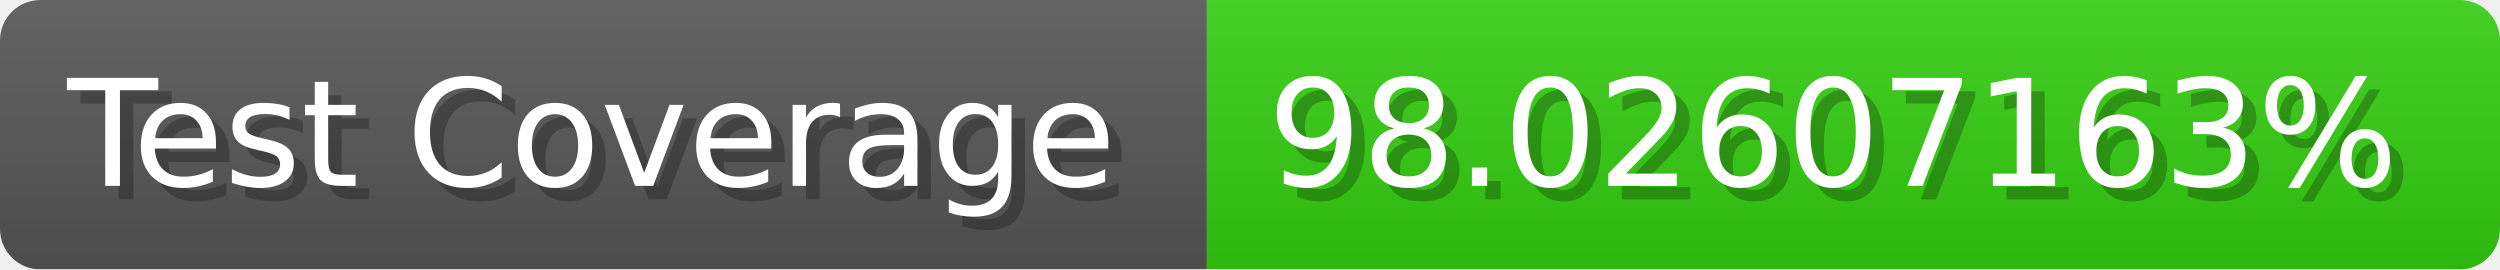
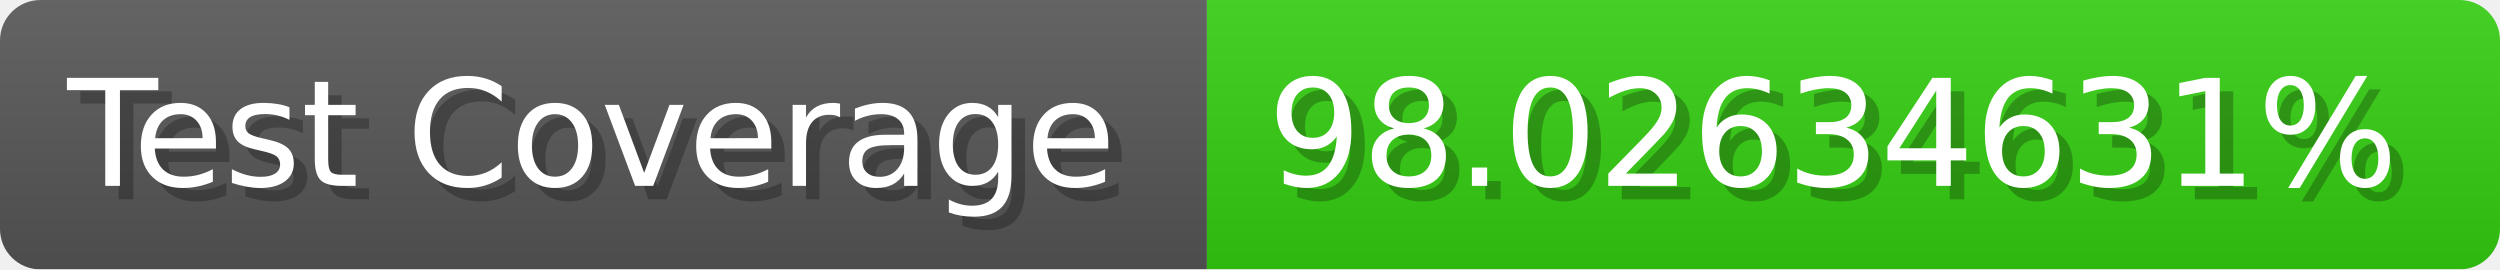
- <svg xmlns="http://www.w3.org/2000/svg" width="185.6" height="20" viewBox="0 0 1856 200" role="img" aria-label="Test Coverage: 98.02607163%">
+ <svg xmlns="http://www.w3.org/2000/svg" width="185.6" height="20" viewBox="0 0 1856 200" role="img" aria-label="Test Coverage: 98.02634631%">
  <linearGradient id="a" x2="0" y2="100%">
    <stop offset="0" stop-opacity=".1" stop-color="#EEE" />
    <stop offset="1" stop-opacity=".1" />
  </linearGradient>
  <mask id="m">
    <rect width="1856" height="200" rx="30" fill="#FFF" />
  </mask>
  <g mask="url(#m)">
    <rect width="896" height="200" fill="#555" />
    <rect width="960" height="200" fill="#3C1" x="896" />
    <rect width="1856" height="200" fill="url(#a)" />
  </g>
  <g aria-hidden="true" fill="#fff" text-anchor="start" font-family="Verdana,DejaVu Sans,sans-serif" font-size="110">
    <text x="60" y="148" textLength="796" fill="#000" opacity="0.25">Test Coverage</text>
    <text x="50" y="138" textLength="796">Test Coverage</text>
-     <text x="951" y="148" textLength="860" fill="#000" opacity="0.25">98.02607163%</text>
-     <text x="941" y="138" textLength="860">98.02607163%</text>
+     <text x="951" y="148" textLength="860" fill="#000" opacity="0.25">98.02634631%</text>
+     <text x="941" y="138" textLength="860">98.02634631%</text>
  </g>
</svg>
